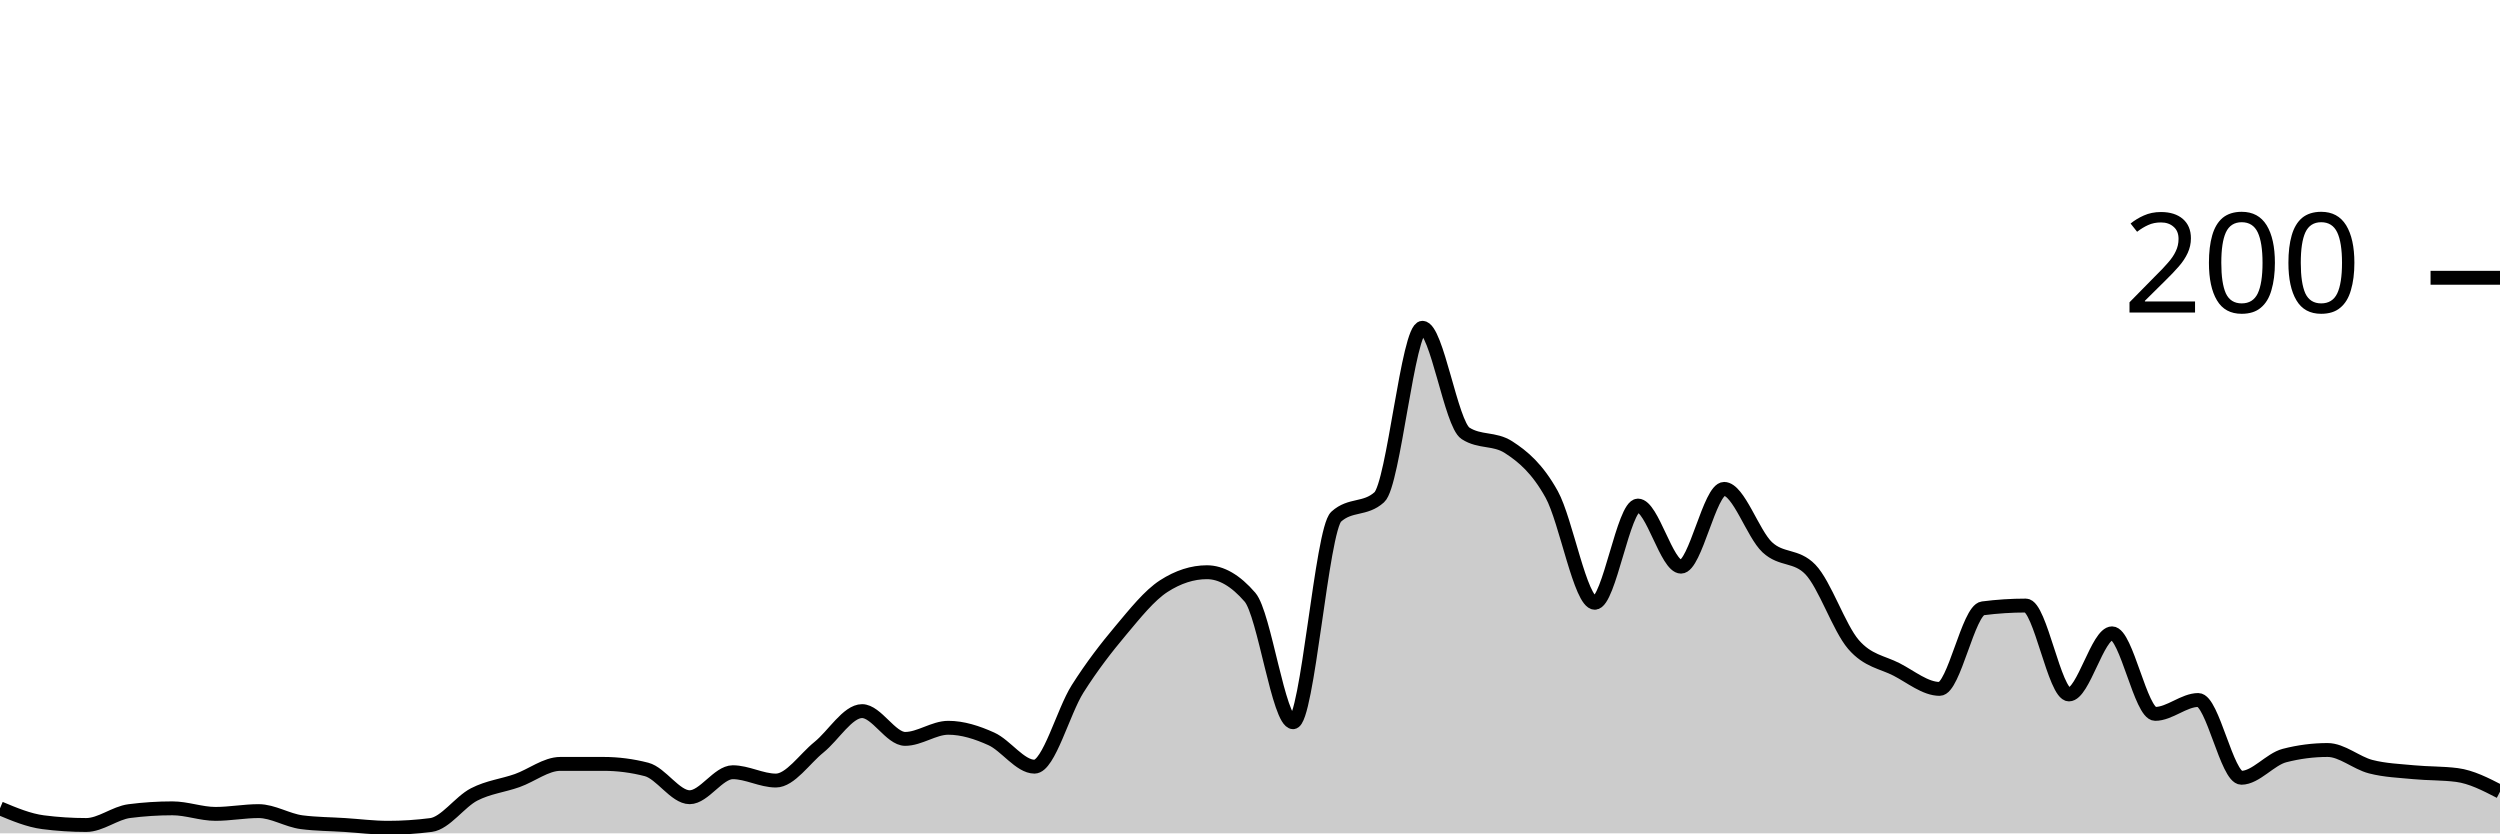
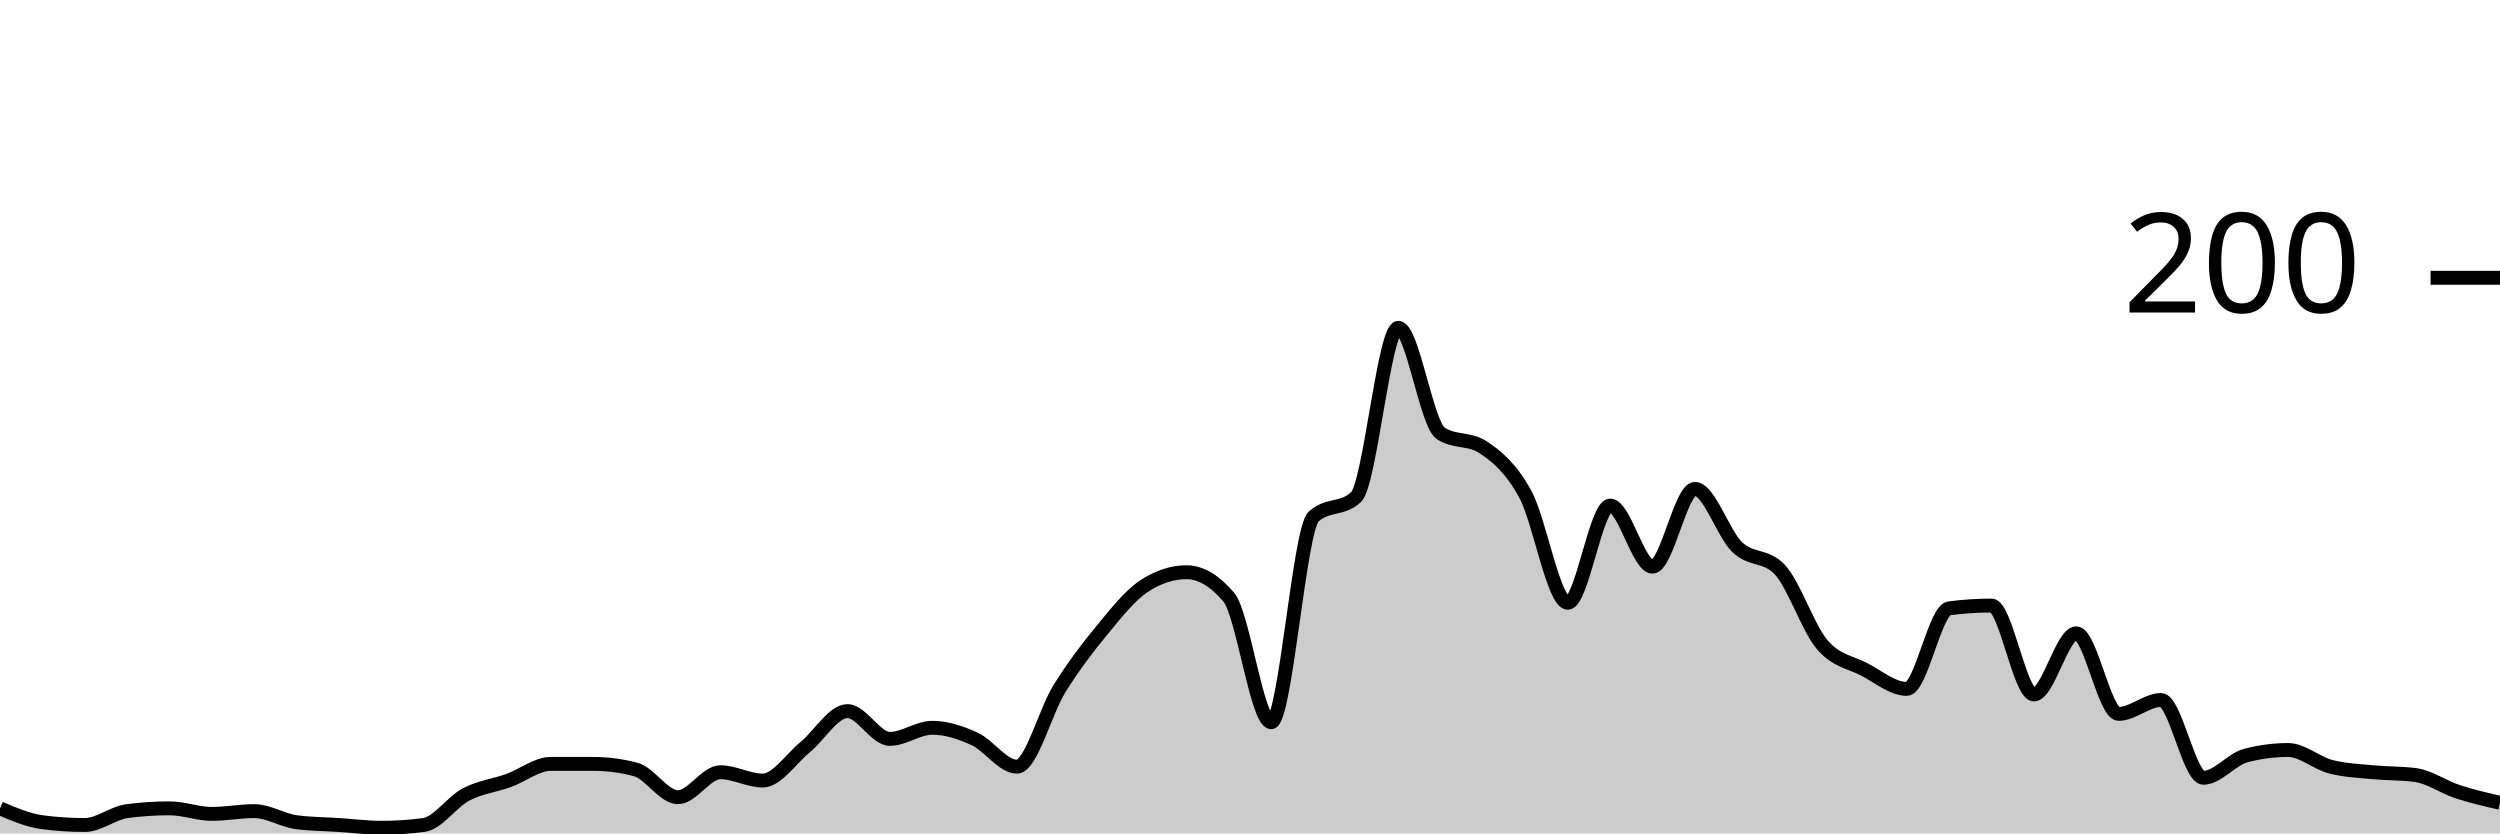
<svg xmlns="http://www.w3.org/2000/svg" viewBox="0 0 180 60">
  <g transform="translate(0,20)">
-     <path class="area" fill="rgba(0, 0, 0, 0.2)" d="M0,38.2C1.034,38.633,2.069,39.067,3.103,39.2C4.138,39.333,5.172,39.4,6.207,39.4C7.241,39.4,8.276,38.533,9.31,38.4C10.345,38.267,11.379,38.2,12.414,38.2C13.448,38.2,14.483,38.6,15.517,38.6C16.552,38.6,17.586,38.4,18.621,38.4C19.655,38.4,20.69,39.067,21.724,39.2C22.759,39.333,23.793,39.333,24.828,39.4C25.862,39.467,26.897,39.6,27.931,39.6C28.966,39.6,30,39.533,31.034,39.4C32.069,39.267,33.103,37.733,34.138,37.2C35.172,36.667,36.207,36.567,37.241,36.2C38.276,35.833,39.31,35,40.345,35C41.379,35,42.414,35,43.448,35C44.483,35,45.517,35.133,46.552,35.4C47.586,35.667,48.621,37.4,49.655,37.4C50.69,37.4,51.724,35.6,52.759,35.6C53.793,35.6,54.828,36.2,55.862,36.2C56.897,36.2,57.931,34.633,58.966,33.8C60,32.967,61.034,31.2,62.069,31.2C63.103,31.2,64.138,33.2,65.172,33.2C66.207,33.2,67.241,32.4,68.276,32.4C69.31,32.4,70.345,32.733,71.379,33.2C72.414,33.667,73.448,35.2,74.483,35.2C75.517,35.2,76.552,31.233,77.586,29.6C78.621,27.967,79.655,26.633,80.69,25.4C81.724,24.167,82.759,22.867,83.793,22.2C84.828,21.533,85.862,21.2,86.897,21.2C87.931,21.2,88.966,21.8,90,23C91.034,24.2,92.069,32,93.103,32C94.138,32,95.172,18.133,96.207,17.2C97.241,16.267,98.276,16.733,99.31,15.8C100.345,14.867,101.379,3.6,102.414,3.6C103.448,3.6,104.483,10.533,105.517,11.2C106.552,11.867,107.586,11.533,108.621,12.2C109.655,12.867,110.69,13.733,111.724,15.6C112.759,17.467,113.793,23.4,114.828,23.4C115.862,23.4,116.897,16.4,117.931,16.4C118.966,16.4,120,20.8,121.034,20.8C122.069,20.8,123.103,15.2,124.138,15.2C125.172,15.2,126.207,18.433,127.241,19.4C128.276,20.367,129.31,19.933,130.345,21C131.379,22.067,132.414,25.2,133.448,26.4C134.483,27.6,135.517,27.667,136.552,28.2C137.586,28.733,138.621,29.6,139.655,29.6C140.69,29.6,141.724,23.933,142.759,23.8C143.793,23.667,144.828,23.6,145.862,23.6C146.897,23.6,147.931,30,148.966,30C150,30,151.034,25.6,152.069,25.6C153.103,25.6,154.138,31.4,155.172,31.4C156.207,31.4,157.241,30.4,158.276,30.4C159.31,30.4,160.345,36,161.379,36C162.414,36,163.448,34.667,164.483,34.4C165.517,34.133,166.552,34,167.586,34C168.621,34,169.655,34.933,170.69,35.2C171.724,35.467,172.759,35.5,173.793,35.6C174.828,35.7,175.862,35.667,176.897,35.8C177.931,35.933,178.966,36.467,180,37L180,40C178.966,40,177.931,40,176.897,40C175.862,40,174.828,40,173.793,40C172.759,40,171.724,40,170.69,40C169.655,40,168.621,40,167.586,40C166.552,40,165.517,40,164.483,40C163.448,40,162.414,40,161.379,40C160.345,40,159.31,40,158.276,40C157.241,40,156.207,40,155.172,40C154.138,40,153.103,40,152.069,40C151.034,40,150,40,148.966,40C147.931,40,146.897,40,145.862,40C144.828,40,143.793,40,142.759,40C141.724,40,140.69,40,139.655,40C138.621,40,137.586,40,136.552,40C135.517,40,134.483,40,133.448,40C132.414,40,131.379,40,130.345,40C129.31,40,128.276,40,127.241,40C126.207,40,125.172,40,124.138,40C123.103,40,122.069,40,121.034,40C120,40,118.966,40,117.931,40C116.897,40,115.862,40,114.828,40C113.793,40,112.759,40,111.724,40C110.69,40,109.655,40,108.621,40C107.586,40,106.552,40,105.517,40C104.483,40,103.448,40,102.414,40C101.379,40,100.345,40,99.31,40C98.276,40,97.241,40,96.207,40C95.172,40,94.138,40,93.103,40C92.069,40,91.034,40,90,40C88.966,40,87.931,40,86.897,40C85.862,40,84.828,40,83.793,40C82.759,40,81.724,40,80.69,40C79.655,40,78.621,40,77.586,40C76.552,40,75.517,40,74.483,40C73.448,40,72.414,40,71.379,40C70.345,40,69.31,40,68.276,40C67.241,40,66.207,40,65.172,40C64.138,40,63.103,40,62.069,40C61.034,40,60,40,58.966,40C57.931,40,56.897,40,55.862,40C54.828,40,53.793,40,52.759,40C51.724,40,50.69,40,49.655,40C48.621,40,47.586,40,46.552,40C45.517,40,44.483,40,43.448,40C42.414,40,41.379,40,40.345,40C39.31,40,38.276,40,37.241,40C36.207,40,35.172,40,34.138,40C33.103,40,32.069,40,31.034,40C30,40,28.966,40,27.931,40C26.897,40,25.862,40,24.828,40C23.793,40,22.759,40,21.724,40C20.69,40,19.655,40,18.621,40C17.586,40,16.552,40,15.517,40C14.483,40,13.448,40,12.414,40C11.379,40,10.345,40,9.31,40C8.276,40,7.241,40,6.207,40C5.172,40,4.138,40,3.103,40C2.069,40,1.034,40,0,40Z" />
-     <path class="line" stroke="black" fill="none" d="M0,38.2C1.034,38.633,2.069,39.067,3.103,39.2C4.138,39.333,5.172,39.4,6.207,39.4C7.241,39.4,8.276,38.533,9.31,38.4C10.345,38.267,11.379,38.2,12.414,38.2C13.448,38.2,14.483,38.6,15.517,38.6C16.552,38.6,17.586,38.4,18.621,38.4C19.655,38.4,20.69,39.067,21.724,39.2C22.759,39.333,23.793,39.333,24.828,39.4C25.862,39.467,26.897,39.6,27.931,39.6C28.966,39.6,30,39.533,31.034,39.4C32.069,39.267,33.103,37.733,34.138,37.2C35.172,36.667,36.207,36.567,37.241,36.2C38.276,35.833,39.31,35,40.345,35C41.379,35,42.414,35,43.448,35C44.483,35,45.517,35.133,46.552,35.4C47.586,35.667,48.621,37.4,49.655,37.4C50.69,37.4,51.724,35.6,52.759,35.6C53.793,35.6,54.828,36.2,55.862,36.2C56.897,36.2,57.931,34.633,58.966,33.8C60,32.967,61.034,31.2,62.069,31.2C63.103,31.2,64.138,33.2,65.172,33.2C66.207,33.2,67.241,32.4,68.276,32.4C69.31,32.4,70.345,32.733,71.379,33.2C72.414,33.667,73.448,35.2,74.483,35.2C75.517,35.2,76.552,31.233,77.586,29.6C78.621,27.967,79.655,26.633,80.69,25.4C81.724,24.167,82.759,22.867,83.793,22.2C84.828,21.533,85.862,21.2,86.897,21.2C87.931,21.2,88.966,21.8,90,23C91.034,24.2,92.069,32,93.103,32C94.138,32,95.172,18.133,96.207,17.2C97.241,16.267,98.276,16.733,99.31,15.8C100.345,14.867,101.379,3.6,102.414,3.6C103.448,3.6,104.483,10.533,105.517,11.2C106.552,11.867,107.586,11.533,108.621,12.2C109.655,12.867,110.69,13.733,111.724,15.6C112.759,17.467,113.793,23.4,114.828,23.4C115.862,23.4,116.897,16.4,117.931,16.4C118.966,16.4,120,20.8,121.034,20.8C122.069,20.8,123.103,15.2,124.138,15.2C125.172,15.2,126.207,18.433,127.241,19.4C128.276,20.367,129.31,19.933,130.345,21C131.379,22.067,132.414,25.2,133.448,26.4C134.483,27.6,135.517,27.667,136.552,28.2C137.586,28.733,138.621,29.6,139.655,29.6C140.69,29.6,141.724,23.933,142.759,23.8C143.793,23.667,144.828,23.6,145.862,23.6C146.897,23.6,147.931,30,148.966,30C150,30,151.034,25.6,152.069,25.6C153.103,25.6,154.138,31.4,155.172,31.4C156.207,31.4,157.241,30.4,158.276,30.4C159.31,30.4,160.345,36,161.379,36C162.414,36,163.448,34.667,164.483,34.4C165.517,34.133,166.552,34,167.586,34C168.621,34,169.655,34.933,170.69,35.2C171.724,35.467,172.759,35.5,173.793,35.6C174.828,35.7,175.862,35.667,176.897,35.8C177.931,35.933,178.966,36.467,180,37" />
+     <path class="area" fill="rgba(0, 0, 0, 0.2)" d="M0,38.2C1.017,38.633,2.034,39.067,3.051,39.2C4.068,39.333,5.085,39.4,6.102,39.4C7.119,39.4,8.136,38.533,9.153,38.4C10.169,38.267,11.186,38.2,12.203,38.2C13.22,38.2,14.237,38.6,15.254,38.6C16.271,38.6,17.288,38.4,18.305,38.4C19.322,38.4,20.339,39.067,21.356,39.2C22.373,39.333,23.39,39.333,24.407,39.4C25.424,39.467,26.441,39.6,27.458,39.6C28.475,39.6,29.492,39.533,30.508,39.4C31.525,39.267,32.542,37.733,33.559,37.2C34.576,36.667,35.593,36.567,36.61,36.2C37.627,35.833,38.644,35,39.661,35C40.678,35,41.695,35,42.712,35C43.729,35,44.746,35.133,45.763,35.4C46.78,35.667,47.797,37.4,48.814,37.4C49.831,37.4,50.847,35.6,51.864,35.6C52.881,35.6,53.898,36.2,54.915,36.2C55.932,36.2,56.949,34.633,57.966,33.8C58.983,32.967,60,31.2,61.017,31.2C62.034,31.2,63.051,33.2,64.068,33.2C65.085,33.2,66.102,32.4,67.119,32.4C68.136,32.4,69.153,32.733,70.169,33.2C71.186,33.667,72.203,35.2,73.22,35.2C74.237,35.2,75.254,31.233,76.271,29.6C77.288,27.967,78.305,26.633,79.322,25.4C80.339,24.167,81.356,22.867,82.373,22.2C83.39,21.533,84.407,21.2,85.424,21.2C86.441,21.2,87.458,21.8,88.475,23C89.492,24.2,90.508,32,91.525,32C92.542,32,93.559,18.133,94.576,17.2C95.593,16.267,96.61,16.733,97.627,15.8C98.644,14.867,99.661,3.6,100.678,3.6C101.695,3.6,102.712,10.533,103.729,11.2C104.746,11.867,105.763,11.533,106.78,12.2C107.797,12.867,108.814,13.733,109.831,15.6C110.847,17.467,111.864,23.4,112.881,23.4C113.898,23.4,114.915,16.4,115.932,16.4C116.949,16.4,117.966,20.8,118.983,20.8C120,20.8,121.017,15.2,122.034,15.2C123.051,15.2,124.068,18.433,125.085,19.4C126.102,20.367,127.119,19.933,128.136,21C129.153,22.067,130.169,25.2,131.186,26.4C132.203,27.6,133.22,27.667,134.237,28.2C135.254,28.733,136.271,29.6,137.288,29.6C138.305,29.6,139.322,23.933,140.339,23.8C141.356,23.667,142.373,23.6,143.39,23.6C144.407,23.6,145.424,30,146.441,30C147.458,30,148.475,25.6,149.492,25.6C150.508,25.6,151.525,31.4,152.542,31.4C153.559,31.4,154.576,30.4,155.593,30.4C156.61,30.4,157.627,36,158.644,36C159.661,36,160.678,34.667,161.695,34.4C162.712,34.133,163.729,34,164.746,34C165.763,34,166.78,34.933,167.797,35.2C168.814,35.467,169.831,35.5,170.847,35.6C171.864,35.7,172.881,35.667,173.898,35.8C174.915,35.933,175.932,36.667,176.949,37C177.966,37.333,178.983,37.567,180,37.8L180,40C178.983,40,177.966,40,176.949,40C175.932,40,174.915,40,173.898,40C172.881,40,171.864,40,170.847,40C169.831,40,168.814,40,167.797,40C166.78,40,165.763,40,164.746,40C163.729,40,162.712,40,161.695,40C160.678,40,159.661,40,158.644,40C157.627,40,156.61,40,155.593,40C154.576,40,153.559,40,152.542,40C151.525,40,150.508,40,149.492,40C148.475,40,147.458,40,146.441,40C145.424,40,144.407,40,143.39,40C142.373,40,141.356,40,140.339,40C139.322,40,138.305,40,137.288,40C136.271,40,135.254,40,134.237,40C133.22,40,132.203,40,131.186,40C130.169,40,129.153,40,128.136,40C127.119,40,126.102,40,125.085,40C124.068,40,123.051,40,122.034,40C121.017,40,120,40,118.983,40C117.966,40,116.949,40,115.932,40C114.915,40,113.898,40,112.881,40C111.864,40,110.847,40,109.831,40C108.814,40,107.797,40,106.78,40C105.763,40,104.746,40,103.729,40C102.712,40,101.695,40,100.678,40C99.661,40,98.644,40,97.627,40C96.61,40,95.593,40,94.576,40C93.559,40,92.542,40,91.525,40C90.508,40,89.492,40,88.475,40C87.458,40,86.441,40,85.424,40C84.407,40,83.39,40,82.373,40C81.356,40,80.339,40,79.322,40C78.305,40,77.288,40,76.271,40C75.254,40,74.237,40,73.22,40C72.203,40,71.186,40,70.169,40C69.153,40,68.136,40,67.119,40C66.102,40,65.085,40,64.068,40C63.051,40,62.034,40,61.017,40C60,40,58.983,40,57.966,40C56.949,40,55.932,40,54.915,40C53.898,40,52.881,40,51.864,40C50.847,40,49.831,40,48.814,40C47.797,40,46.78,40,45.763,40C44.746,40,43.729,40,42.712,40C41.695,40,40.678,40,39.661,40C38.644,40,37.627,40,36.61,40C35.593,40,34.576,40,33.559,40C32.542,40,31.525,40,30.508,40C29.492,40,28.475,40,27.458,40C26.441,40,25.424,40,24.407,40C23.39,40,22.373,40,21.356,40C20.339,40,19.322,40,18.305,40C17.288,40,16.271,40,15.254,40C14.237,40,13.22,40,12.203,40C11.186,40,10.169,40,9.153,40C8.136,40,7.119,40,6.102,40C5.085,40,4.068,40,3.051,40C2.034,40,1.017,40,0,40Z" />
+     <path class="line" stroke="black" fill="none" d="M0,38.2C1.017,38.633,2.034,39.067,3.051,39.2C4.068,39.333,5.085,39.4,6.102,39.4C7.119,39.4,8.136,38.533,9.153,38.4C10.169,38.267,11.186,38.2,12.203,38.2C13.22,38.2,14.237,38.6,15.254,38.6C16.271,38.6,17.288,38.4,18.305,38.4C19.322,38.4,20.339,39.067,21.356,39.2C22.373,39.333,23.39,39.333,24.407,39.4C25.424,39.467,26.441,39.6,27.458,39.6C28.475,39.6,29.492,39.533,30.508,39.4C31.525,39.267,32.542,37.733,33.559,37.2C34.576,36.667,35.593,36.567,36.61,36.2C37.627,35.833,38.644,35,39.661,35C40.678,35,41.695,35,42.712,35C43.729,35,44.746,35.133,45.763,35.4C46.78,35.667,47.797,37.4,48.814,37.4C49.831,37.4,50.847,35.6,51.864,35.6C52.881,35.6,53.898,36.2,54.915,36.2C55.932,36.2,56.949,34.633,57.966,33.8C58.983,32.967,60,31.2,61.017,31.2C62.034,31.2,63.051,33.2,64.068,33.2C65.085,33.2,66.102,32.4,67.119,32.4C68.136,32.4,69.153,32.733,70.169,33.2C71.186,33.667,72.203,35.2,73.22,35.2C74.237,35.2,75.254,31.233,76.271,29.6C77.288,27.967,78.305,26.633,79.322,25.4C80.339,24.167,81.356,22.867,82.373,22.2C83.39,21.533,84.407,21.2,85.424,21.2C86.441,21.2,87.458,21.8,88.475,23C89.492,24.2,90.508,32,91.525,32C92.542,32,93.559,18.133,94.576,17.2C95.593,16.267,96.61,16.733,97.627,15.8C98.644,14.867,99.661,3.6,100.678,3.6C101.695,3.6,102.712,10.533,103.729,11.2C104.746,11.867,105.763,11.533,106.78,12.2C107.797,12.867,108.814,13.733,109.831,15.6C110.847,17.467,111.864,23.4,112.881,23.4C113.898,23.4,114.915,16.4,115.932,16.4C116.949,16.4,117.966,20.8,118.983,20.8C120,20.8,121.017,15.2,122.034,15.2C123.051,15.2,124.068,18.433,125.085,19.4C126.102,20.367,127.119,19.933,128.136,21C129.153,22.067,130.169,25.2,131.186,26.4C132.203,27.6,133.22,27.667,134.237,28.2C135.254,28.733,136.271,29.6,137.288,29.6C138.305,29.6,139.322,23.933,140.339,23.8C141.356,23.667,142.373,23.6,143.39,23.6C144.407,23.6,145.424,30,146.441,30C147.458,30,148.475,25.6,149.492,25.6C150.508,25.6,151.525,31.4,152.542,31.4C153.559,31.4,154.576,30.4,155.593,30.4C156.61,30.4,157.627,36,158.644,36C159.661,36,160.678,34.667,161.695,34.4C162.712,34.133,163.729,34,164.746,34C165.763,34,166.78,34.933,167.797,35.2C168.814,35.467,169.831,35.5,170.847,35.6C171.864,35.7,172.881,35.667,173.898,35.8C174.915,35.933,175.932,36.667,176.949,37C177.966,37.333,178.983,37.567,180,37.8" />
    <path class="axis-ceiling" stroke-width="1" stroke="black" fill="none" d="M175,0L180,0" />
    <text class="axis-ceiling-label" font-family="sans-serif" text-anchor="end" font-size="10px" x="170" y="2.5">200</text>
  </g>
</svg>
